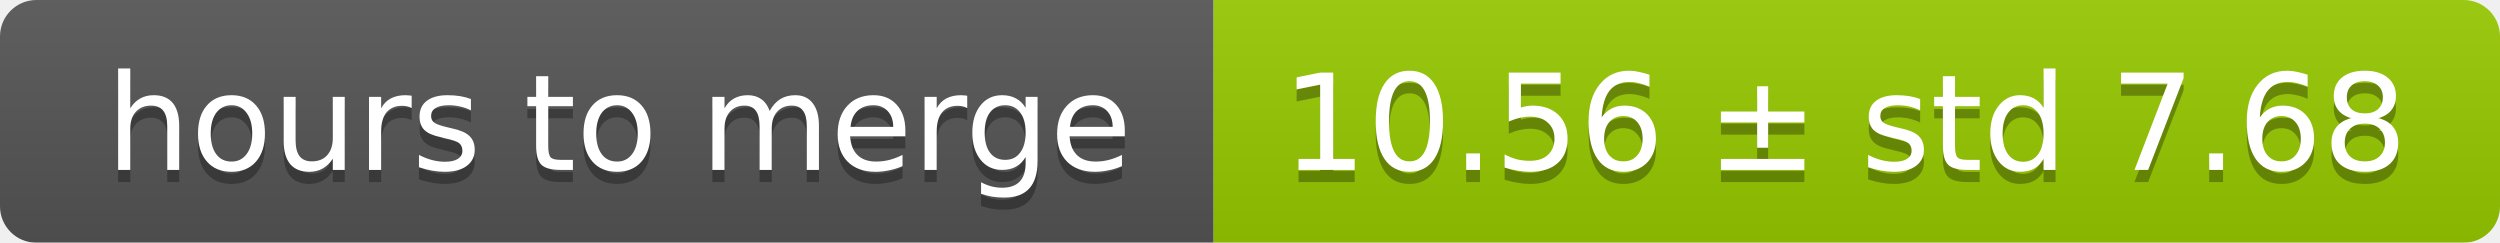
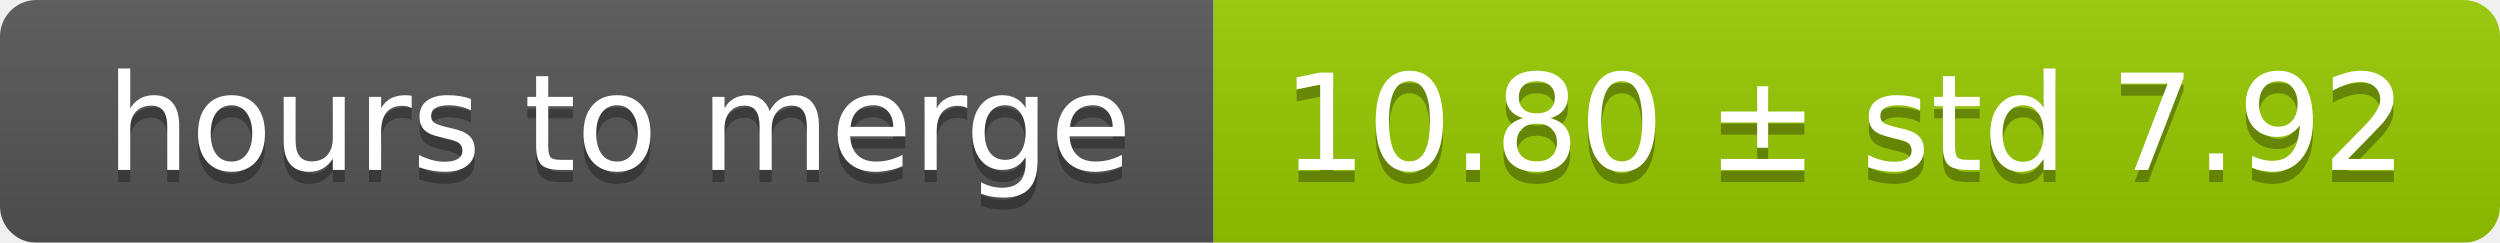
<svg xmlns="http://www.w3.org/2000/svg" width="206" height="20">
  <linearGradient id="smooth" x2="0" y2="100%">
    <stop offset="0" stop-color="#bbb" stop-opacity=".1" />
    <stop offset="1" stop-opacity=".1" />
  </linearGradient>
  <mask id="round">
    <rect width="206" height="20" rx="3" fill="#fff" />
  </mask>
  <g mask="url(#round)">
    <rect width="100" height="20" fill="#555" />
    <rect x="100" width="106" height="20" fill="#97ca00" />
    <rect width="206" height="20" fill="url(#smooth)" />
  </g>
  <g fill="#fff" text-anchor="middle" font-family="DejaVu Sans,Verdana,Geneva,sans-serif" font-size="11">
    <text x="51" y="15" fill="#010101" fill-opacity=".3">hours to merge</text>
    <text x="51" y="14">hours to merge</text>
-     <text x="152" y="15" fill="#010101" fill-opacity=".3">10.56 ± std 7.68</text>
-     <text x="152" y="14">10.56 ± std 7.68</text>
+     <text x="152" y="15" fill="#010101" fill-opacity=".3">10.80 ± std 7.92</text>
+     <text x="152" y="14">10.80 ± std 7.92</text>
  </g>
</svg>
